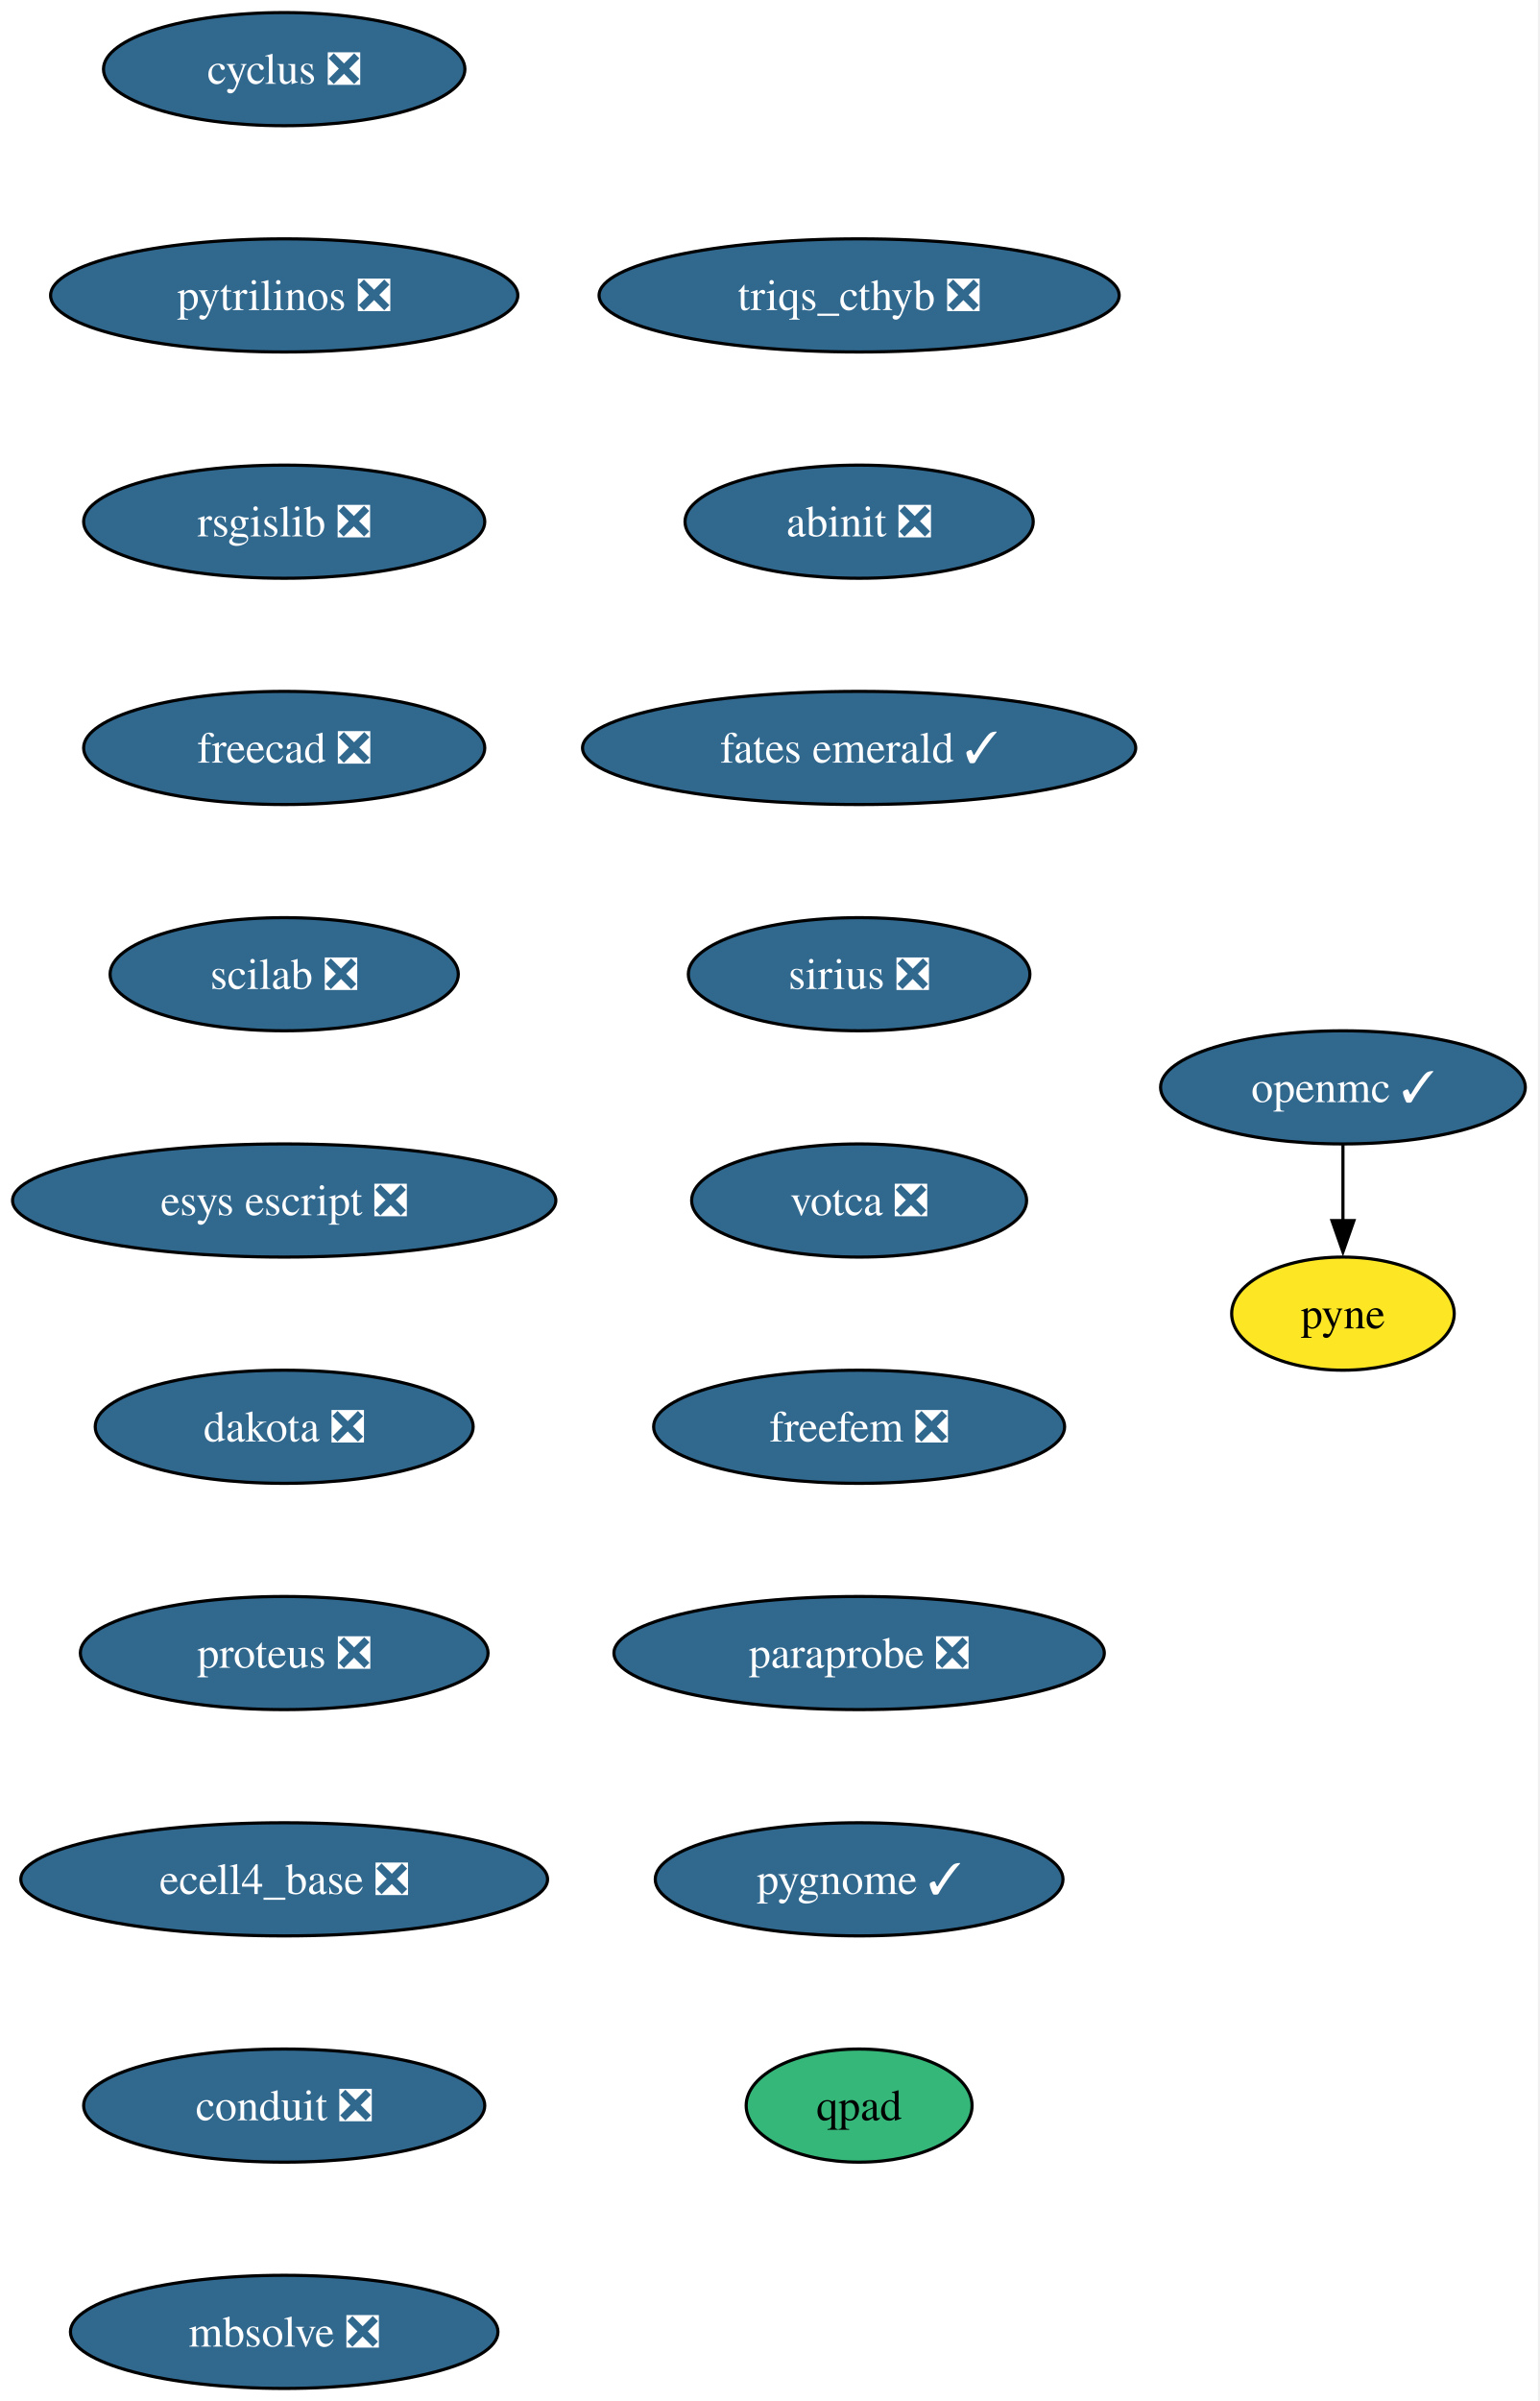
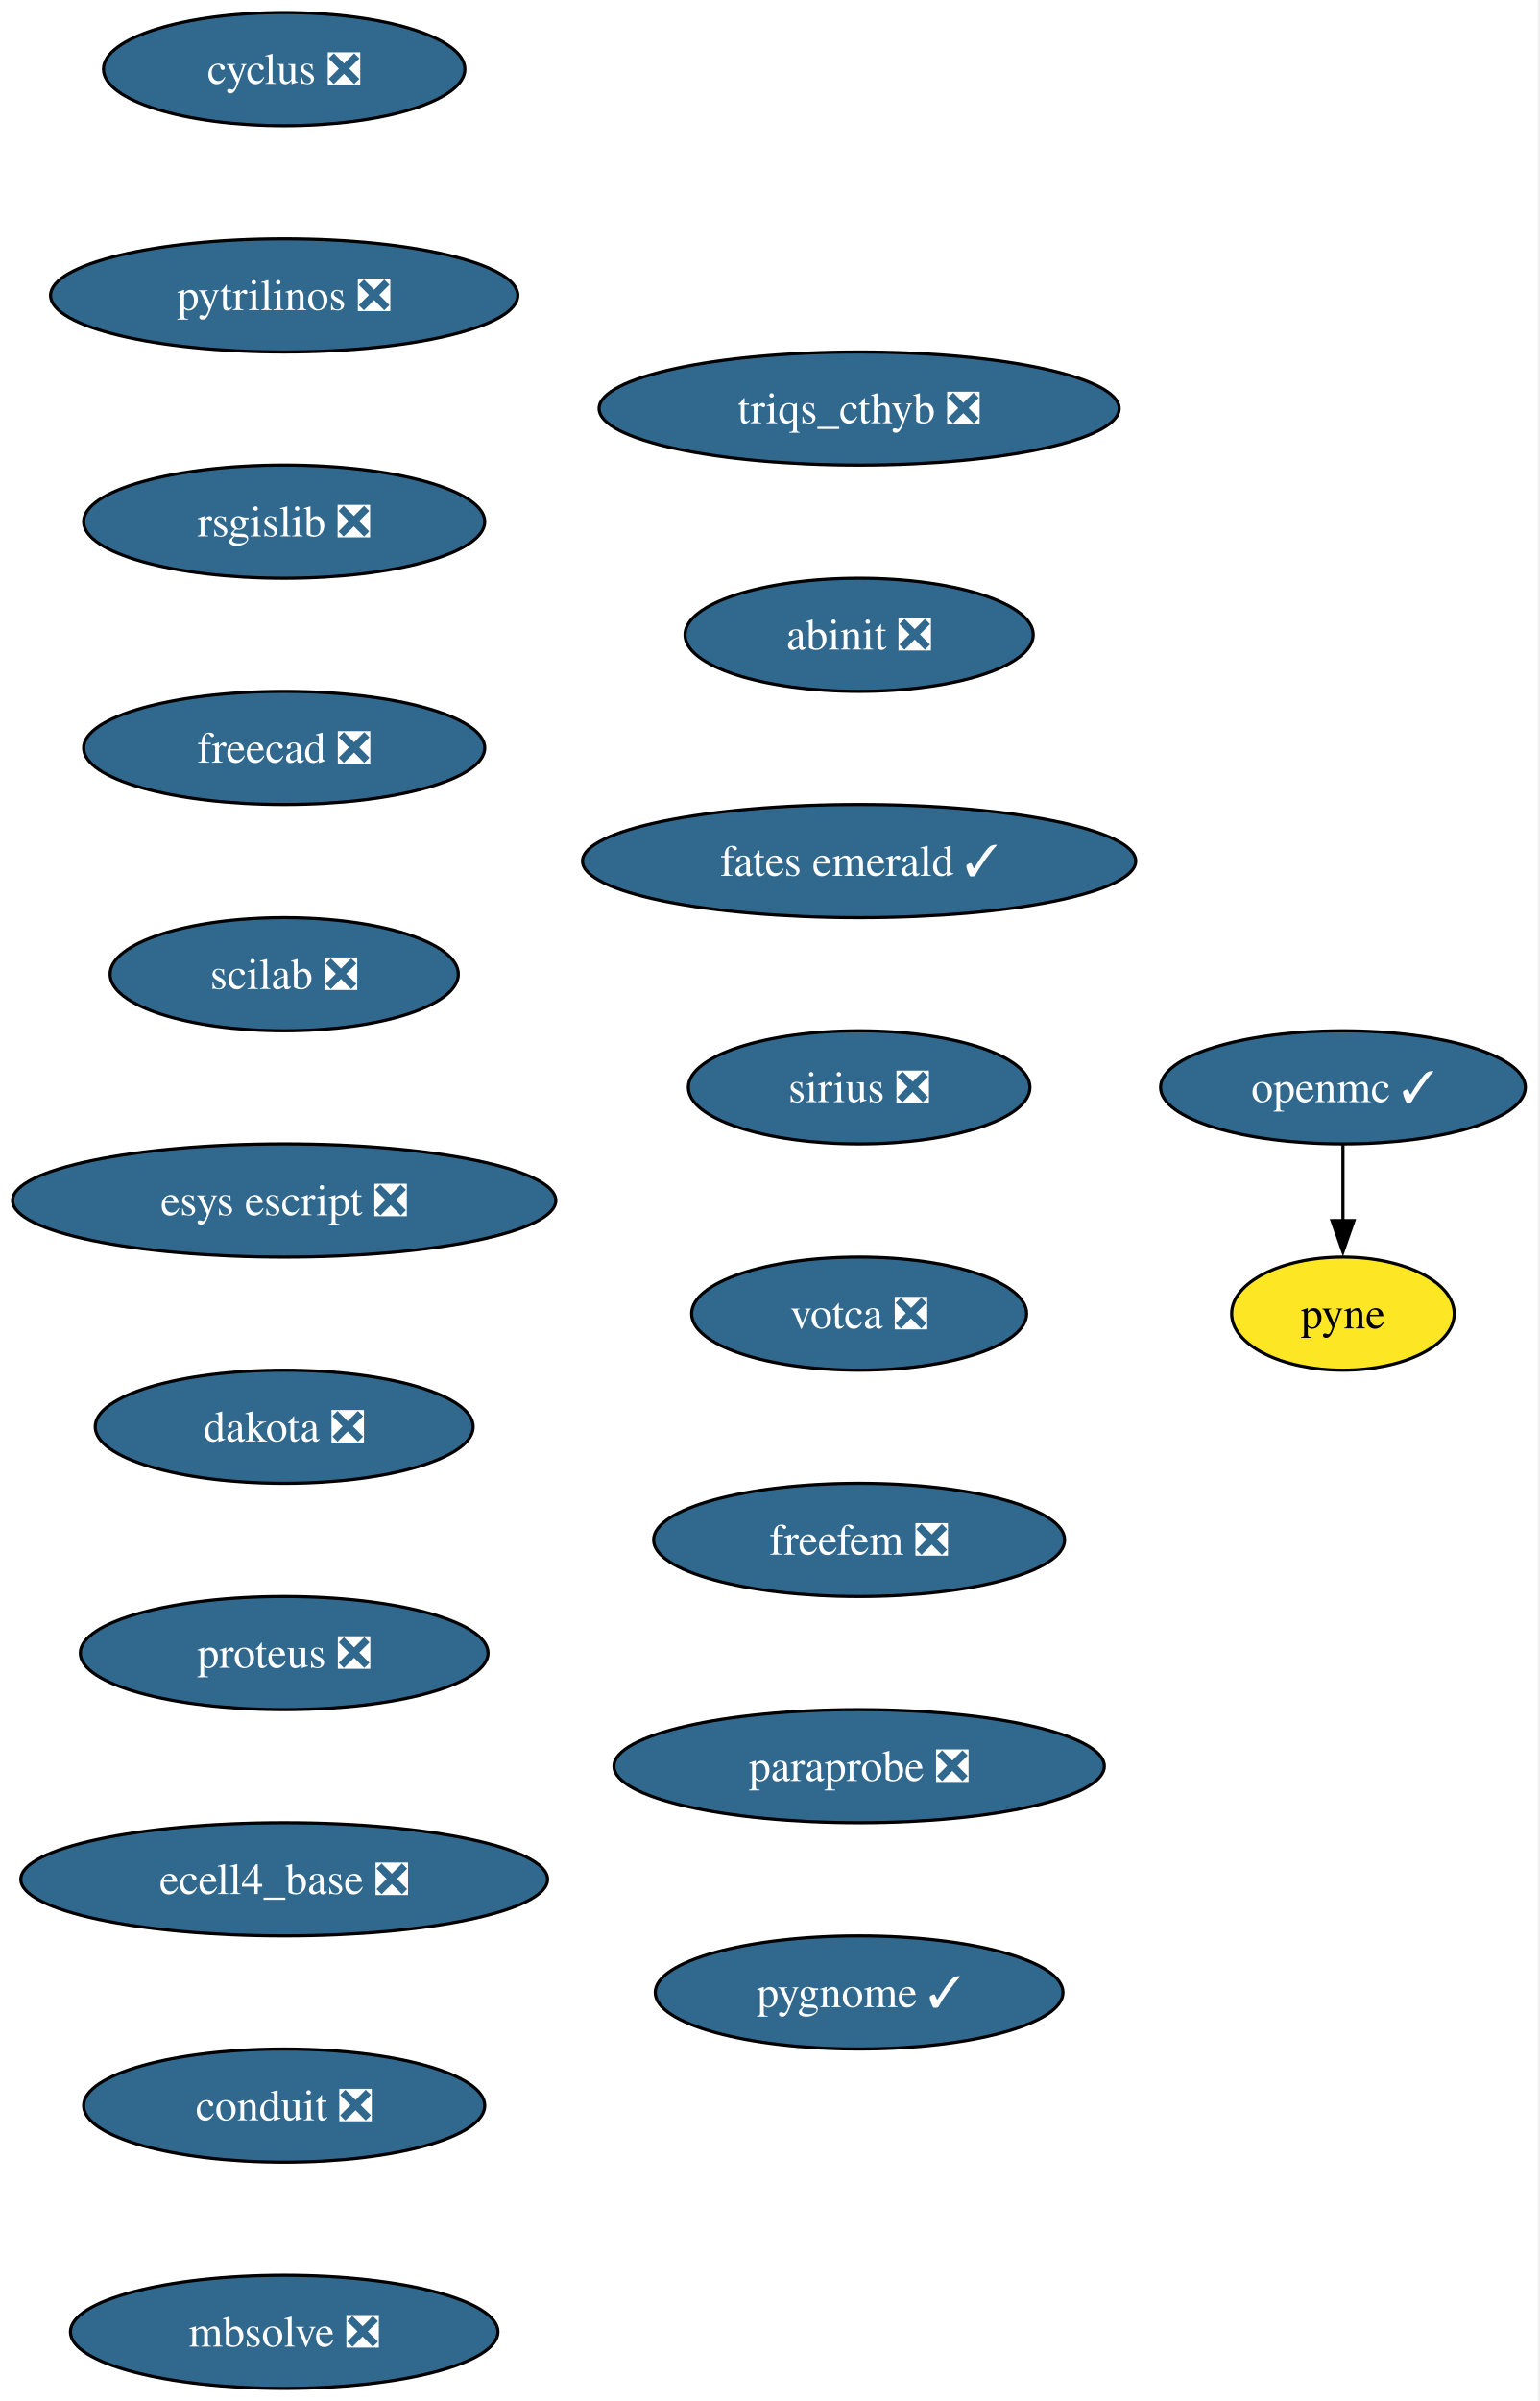
<svg xmlns="http://www.w3.org/2000/svg" xmlns:xlink="http://www.w3.org/1999/xlink" width="490pt" height="764pt" viewBox="0.00 0.00 490.00 764.00">
  <g id="graph0" class="graph" transform="scale(1 1) rotate(0) translate(4 760)">
    <polygon fill="white" stroke="none" points="-4,4 -4,-760 485.51,-760 485.51,4 -4,4" />
    <g id="node1" class="node">
      <g id="a_node1">
        <a xlink:href="https://github.com/conda-forge/cyclus-feedstock/pull/107" xlink:title="cyclus ❎">
          <ellipse fill="#31688e" stroke="black" cx="86.46" cy="-738" rx="57.52" ry="18" />
          <text xml:space="preserve" text-anchor="middle" x="86.46" y="-733.33" font-family="Times,serif" font-size="14.00" fill="white">cyclus ❎</text>
        </a>
      </g>
    </g>
    <g id="node2" class="node">
      <g id="a_node2">
        <a xlink:href="https://github.com/conda-forge/pytrilinos-feedstock/pull/60" xlink:title="pytrilinos ❎">
          <ellipse fill="#31688e" stroke="black" cx="86.46" cy="-666" rx="74.36" ry="18" />
          <text xml:space="preserve" text-anchor="middle" x="86.46" y="-661.33" font-family="Times,serif" font-size="14.00" fill="white">pytrilinos ❎</text>
        </a>
      </g>
    </g>
    <g id="node5" class="node">
      <g id="a_node5">
        <a xlink:href="https://github.com/conda-forge/rsgislib-feedstock/pull/97" xlink:title="rsgislib ❎">
          <ellipse fill="#31688e" stroke="black" cx="86.46" cy="-594" rx="63.84" ry="18" />
          <text xml:space="preserve" text-anchor="middle" x="86.46" y="-589.33" font-family="Times,serif" font-size="14.00" fill="white">rsgislib ❎</text>
        </a>
      </g>
    </g>
    <g id="node3" class="node">
      <g id="a_node3">
        <a xlink:href="https://github.com/conda-forge/openmc-feedstock/pull/79" xlink:title="openmc ✓">
          <ellipse fill="#31688e" stroke="black" cx="423.46" cy="-414" rx="58.05" ry="18" />
          <text xml:space="preserve" text-anchor="middle" x="423.46" y="-409.32" font-family="Times,serif" font-size="14.00" fill="white">openmc ✓</text>
        </a>
      </g>
    </g>
    <g id="node4" class="node">
      <g id="a_node4">
        <a xlink:href="https://github.com/conda-forge/pyne-feedstock" xlink:title="pyne">
          <ellipse fill="#fde725" stroke="black" cx="423.46" cy="-342" rx="35.42" ry="18" />
          <text xml:space="preserve" text-anchor="middle" x="423.46" y="-337.32" font-family="Times,serif" font-size="14.00">pyne</text>
        </a>
      </g>
    </g>
    <g id="edge2" class="edge">
      <path fill="none" stroke="black" d="M423.46,-395.7C423.46,-388.41 423.46,-379.73 423.46,-371.54" />
      <polygon fill="black" stroke="black" points="426.96,-371.62 423.46,-361.62 419.96,-371.62 426.96,-371.62" />
    </g>
    <g id="node6" class="node">
      <g id="a_node6">
        <a xlink:href="https://github.com/conda-forge/freecad-feedstock/pull/144" xlink:title="freecad ❎">
          <ellipse fill="#31688e" stroke="black" cx="86.46" cy="-522" rx="63.84" ry="18" />
          <text xml:space="preserve" text-anchor="middle" x="86.46" y="-517.33" font-family="Times,serif" font-size="14.00" fill="white">freecad ❎</text>
        </a>
      </g>
    </g>
    <g id="node7" class="node">
      <g id="a_node7">
        <a xlink:href="https://github.com/conda-forge/scilab-feedstock/pull/57" xlink:title="scilab ❎">
          <ellipse fill="#31688e" stroke="black" cx="86.46" cy="-450" rx="55.42" ry="18" />
          <text xml:space="preserve" text-anchor="middle" x="86.46" y="-445.32" font-family="Times,serif" font-size="14.00" fill="white">scilab ❎</text>
        </a>
      </g>
    </g>
    <g id="node8" class="node">
      <g id="a_node8">
        <a xlink:href="https://github.com/conda-forge/esys-escript-feedstock/pull/80" xlink:title="esys escript ❎">
          <ellipse fill="#31688e" stroke="black" cx="86.46" cy="-378" rx="86.46" ry="18" />
          <text xml:space="preserve" text-anchor="middle" x="86.46" y="-373.32" font-family="Times,serif" font-size="14.00" fill="white">esys escript ❎</text>
        </a>
      </g>
    </g>
    <g id="node9" class="node">
      <g id="a_node9">
        <a xlink:href="https://github.com/conda-forge/dakota-feedstock/pull/56" xlink:title="dakota ❎">
          <ellipse fill="#31688e" stroke="black" cx="86.46" cy="-306" rx="60.15" ry="18" />
          <text xml:space="preserve" text-anchor="middle" x="86.46" y="-301.32" font-family="Times,serif" font-size="14.00" fill="white">dakota ❎</text>
        </a>
      </g>
    </g>
    <g id="node10" class="node">
      <g id="a_node10">
        <a xlink:href="https://github.com/conda-forge/proteus-feedstock/pull/75" xlink:title="proteus ❎">
          <ellipse fill="#31688e" stroke="black" cx="86.46" cy="-234" rx="64.89" ry="18" />
          <text xml:space="preserve" text-anchor="middle" x="86.46" y="-229.32" font-family="Times,serif" font-size="14.00" fill="white">proteus ❎</text>
        </a>
      </g>
    </g>
    <g id="node11" class="node">
      <g id="a_node11">
        <a xlink:href="https://github.com/conda-forge/ecell4_base-feedstock/pull/34" xlink:title="ecell4_base ❎">
          <ellipse fill="#31688e" stroke="black" cx="86.46" cy="-162" rx="83.83" ry="18" />
          <text xml:space="preserve" text-anchor="middle" x="86.46" y="-157.32" font-family="Times,serif" font-size="14.00" fill="white">ecell4_base ❎</text>
        </a>
      </g>
    </g>
    <g id="node12" class="node">
      <g id="a_node12">
        <a xlink:href="https://github.com/conda-forge/conduit-feedstock/pull/52" xlink:title="conduit ❎">
          <ellipse fill="#31688e" stroke="black" cx="86.46" cy="-90" rx="63.84" ry="18" />
          <text xml:space="preserve" text-anchor="middle" x="86.46" y="-85.33" font-family="Times,serif" font-size="14.00" fill="white">conduit ❎</text>
        </a>
      </g>
    </g>
    <g id="node13" class="node">
      <g id="a_node13">
        <a xlink:href="https://github.com/conda-forge/mbsolve-feedstock/pull/21" xlink:title="mbsolve ❎">
          <ellipse fill="#31688e" stroke="black" cx="86.46" cy="-18" rx="68.04" ry="18" />
          <text xml:space="preserve" text-anchor="middle" x="86.46" y="-13.32" font-family="Times,serif" font-size="14.00" fill="white">mbsolve ❎</text>
        </a>
      </g>
    </g>
    <g id="node14" class="node">
      <g id="a_node14">
        <a xlink:href="https://github.com/conda-forge/triqs_cthyb-feedstock/pull/48" xlink:title="triqs_cthyb ❎">
-           <ellipse fill="#31688e" stroke="black" cx="269.46" cy="-666" rx="82.77" ry="18" />
-           <text xml:space="preserve" text-anchor="middle" x="269.46" y="-661.33" font-family="Times,serif" font-size="14.00" fill="white">triqs_cthyb ❎</text>
+           <ellipse fill="#31688e" stroke="black" cx="269.46" cy="-630" rx="82.77" ry="18" />
+           <text xml:space="preserve" text-anchor="middle" x="269.46" y="-625.33" font-family="Times,serif" font-size="14.00" fill="white">triqs_cthyb ❎</text>
        </a>
      </g>
    </g>
    <g id="node15" class="node">
      <g id="a_node15">
        <a xlink:href="https://github.com/conda-forge/abinit-feedstock/pull/70" xlink:title="abinit ❎">
-           <ellipse fill="#31688e" stroke="black" cx="269.46" cy="-594" rx="55.42" ry="18" />
-           <text xml:space="preserve" text-anchor="middle" x="269.46" y="-589.33" font-family="Times,serif" font-size="14.00" fill="white">abinit ❎</text>
+           <ellipse fill="#31688e" stroke="black" cx="269.46" cy="-558" rx="55.42" ry="18" />
+           <text xml:space="preserve" text-anchor="middle" x="269.46" y="-553.33" font-family="Times,serif" font-size="14.00" fill="white">abinit ❎</text>
        </a>
      </g>
    </g>
    <g id="node16" class="node">
      <g id="a_node16">
        <a xlink:href="https://github.com/conda-forge/fates-emerald-feedstock/pull/22" xlink:title="fates emerald ✓">
-           <ellipse fill="#31688e" stroke="black" cx="269.46" cy="-522" rx="88.04" ry="18" />
-           <text xml:space="preserve" text-anchor="middle" x="269.46" y="-517.33" font-family="Times,serif" font-size="14.00" fill="white">fates emerald ✓</text>
+           <ellipse fill="#31688e" stroke="black" cx="269.46" cy="-486" rx="88.04" ry="18" />
+           <text xml:space="preserve" text-anchor="middle" x="269.46" y="-481.32" font-family="Times,serif" font-size="14.00" fill="white">fates emerald ✓</text>
        </a>
      </g>
    </g>
    <g id="node17" class="node">
      <g id="a_node17">
        <a xlink:href="https://github.com/conda-forge/sirius-feedstock/pull/36" xlink:title="sirius ❎">
-           <ellipse fill="#31688e" stroke="black" cx="269.46" cy="-450" rx="54.36" ry="18" />
-           <text xml:space="preserve" text-anchor="middle" x="269.46" y="-445.32" font-family="Times,serif" font-size="14.00" fill="white">sirius ❎</text>
+           <ellipse fill="#31688e" stroke="black" cx="269.46" cy="-414" rx="54.36" ry="18" />
+           <text xml:space="preserve" text-anchor="middle" x="269.46" y="-409.32" font-family="Times,serif" font-size="14.00" fill="white">sirius ❎</text>
        </a>
      </g>
    </g>
    <g id="node18" class="node">
      <g id="a_node18">
        <a xlink:href="https://github.com/conda-forge/votca-feedstock/pull/27" xlink:title="votca ❎">
-           <ellipse fill="#31688e" stroke="black" cx="269.46" cy="-378" rx="53.31" ry="18" />
-           <text xml:space="preserve" text-anchor="middle" x="269.46" y="-373.32" font-family="Times,serif" font-size="14.00" fill="white">votca ❎</text>
+           <ellipse fill="#31688e" stroke="black" cx="269.46" cy="-342" rx="53.31" ry="18" />
+           <text xml:space="preserve" text-anchor="middle" x="269.46" y="-337.32" font-family="Times,serif" font-size="14.00" fill="white">votca ❎</text>
        </a>
      </g>
    </g>
    <g id="node19" class="node">
      <g id="a_node19">
        <a xlink:href="https://github.com/conda-forge/freefem-feedstock/pull/44" xlink:title="freefem ❎">
-           <ellipse fill="#31688e" stroke="black" cx="269.46" cy="-306" rx="65.41" ry="18" />
-           <text xml:space="preserve" text-anchor="middle" x="269.46" y="-301.32" font-family="Times,serif" font-size="14.00" fill="white">freefem ❎</text>
+           <ellipse fill="#31688e" stroke="black" cx="269.46" cy="-270" rx="65.41" ry="18" />
+           <text xml:space="preserve" text-anchor="middle" x="269.46" y="-265.32" font-family="Times,serif" font-size="14.00" fill="white">freefem ❎</text>
        </a>
      </g>
    </g>
    <g id="node20" class="node">
      <g id="a_node20">
        <a xlink:href="https://github.com/conda-forge/paraprobe-feedstock/pull/21" xlink:title="paraprobe ❎">
-           <ellipse fill="#31688e" stroke="black" cx="269.46" cy="-234" rx="78.04" ry="18" />
-           <text xml:space="preserve" text-anchor="middle" x="269.46" y="-229.32" font-family="Times,serif" font-size="14.00" fill="white">paraprobe ❎</text>
+           <ellipse fill="#31688e" stroke="black" cx="269.46" cy="-198" rx="78.04" ry="18" />
+           <text xml:space="preserve" text-anchor="middle" x="269.46" y="-193.32" font-family="Times,serif" font-size="14.00" fill="white">paraprobe ❎</text>
        </a>
      </g>
    </g>
    <g id="node21" class="node">
      <g id="a_node21">
        <a xlink:href="https://github.com/conda-forge/pygnome-feedstock/pull/4" xlink:title="pygnome ✓">
-           <ellipse fill="#31688e" stroke="black" cx="269.46" cy="-162" rx="64.89" ry="18" />
-           <text xml:space="preserve" text-anchor="middle" x="269.46" y="-157.32" font-family="Times,serif" font-size="14.00" fill="white">pygnome ✓</text>
-         </a>
-       </g>
-     </g>
-     <g id="node22" class="node">
-       <g id="a_node22">
-         <a xlink:href="https://github.com/conda-forge/qpad-feedstock" xlink:title="qpad">
-           <ellipse fill="#35b779" stroke="black" cx="269.46" cy="-90" rx="35.95" ry="18" />
-           <text xml:space="preserve" text-anchor="middle" x="269.46" y="-85.33" font-family="Times,serif" font-size="14.00">qpad</text>
+           <ellipse fill="#31688e" stroke="black" cx="269.46" cy="-126" rx="64.89" ry="18" />
+           <text xml:space="preserve" text-anchor="middle" x="269.46" y="-121.33" font-family="Times,serif" font-size="14.00" fill="white">pygnome ✓</text>
        </a>
      </g>
    </g>
  </g>
</svg>
